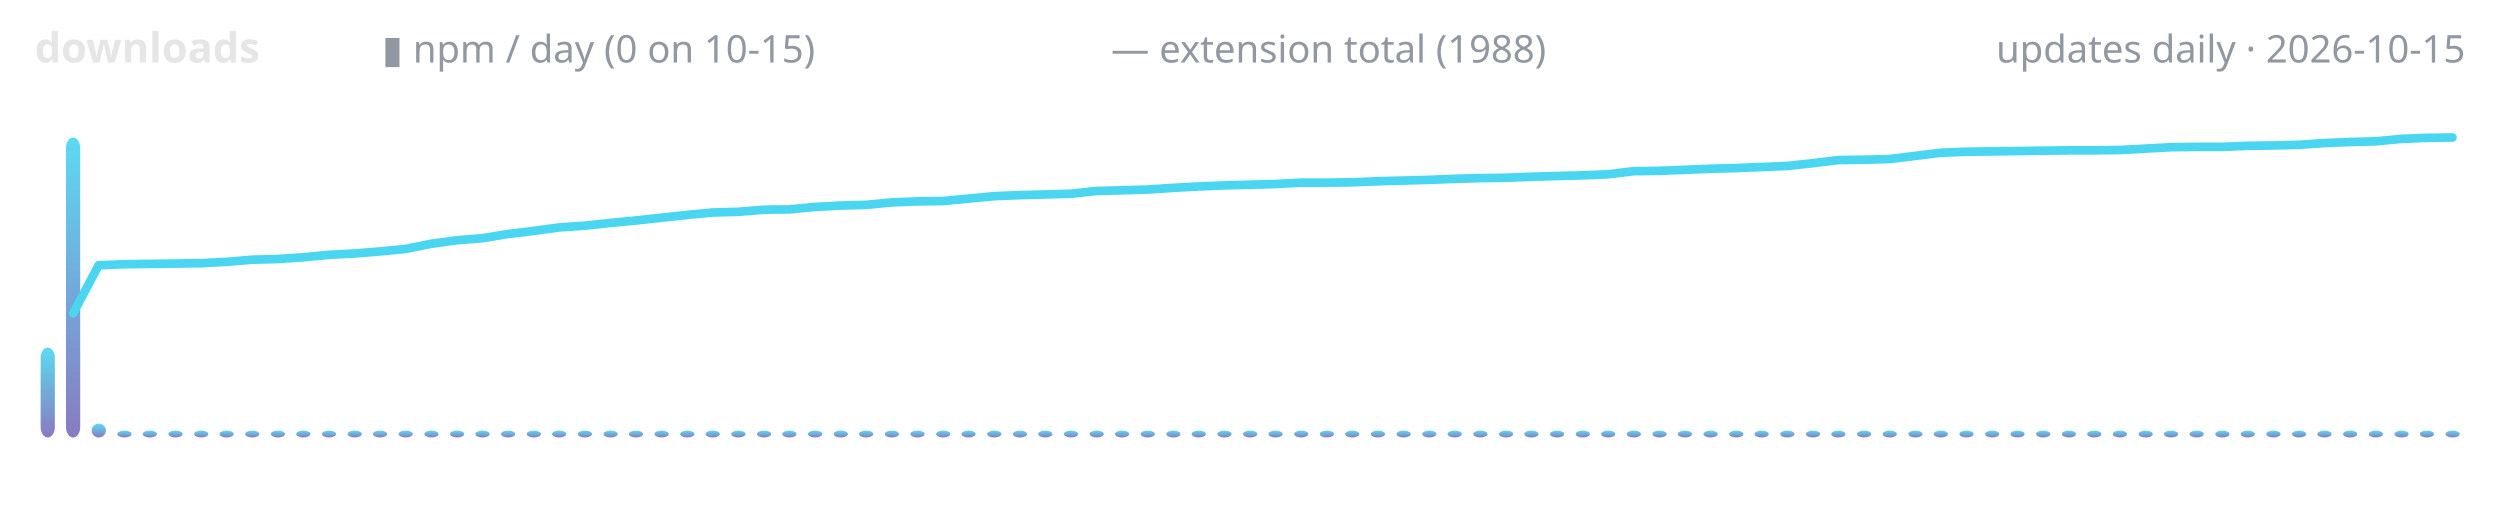
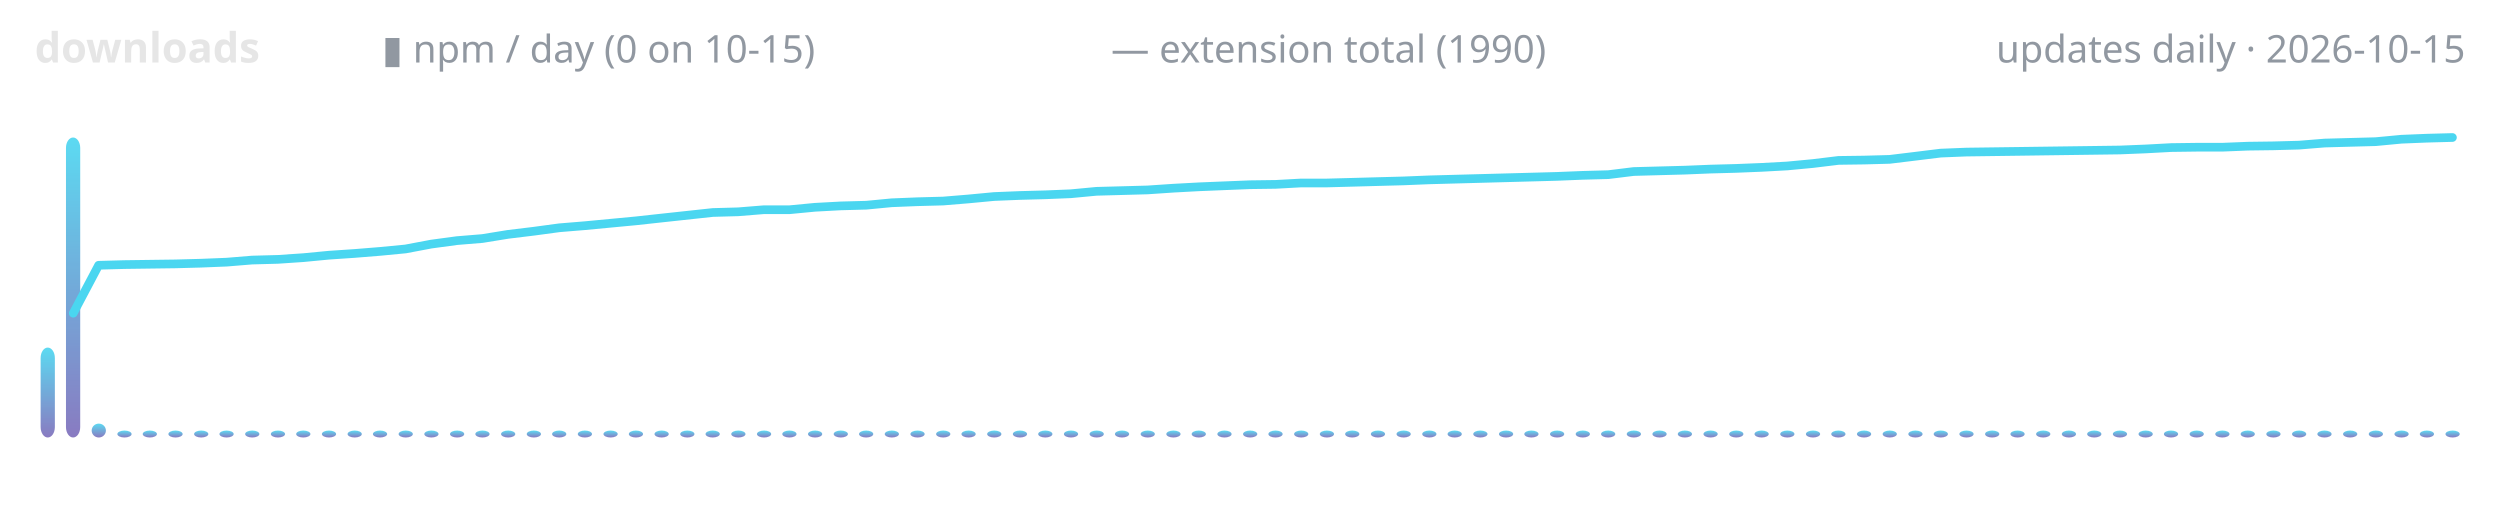
<svg xmlns="http://www.w3.org/2000/svg" width="720" height="150" viewBox="0 0 720 150" role="img" aria-label="lodestone downloads over time">
  <defs>
    <linearGradient id="g" x1="0" y1="1" x2="0" y2="0">
      <stop offset="0" stop-color="#7c6cba" />
      <stop offset="1" stop-color="#4ad6f0" />
    </linearGradient>
  </defs>
  <text x="10" y="18" font-family="ui-sans-serif,system-ui,sans-serif" font-size="12" font-weight="600" fill="#e6e6e6" text-anchor="start">downloads</text>
  <text x="110" y="18" font-family="ui-sans-serif,system-ui,sans-serif" font-size="11" font-weight="400" fill="#9198a1" text-anchor="start">▮ npm / day (0 on 10-15)</text>
-   <text x="320" y="18" font-family="ui-sans-serif,system-ui,sans-serif" font-size="11" font-weight="400" fill="#9198a1" text-anchor="start">— extension total (1988)</text>
+   <text x="320" y="18" font-family="ui-sans-serif,system-ui,sans-serif" font-size="11" font-weight="400" fill="#9198a1" text-anchor="start">— extension total (1990)</text>
  <text x="710" y="18" font-family="ui-sans-serif,system-ui,sans-serif" font-size="11" font-weight="400" fill="#9198a1" text-anchor="end">updates daily · 2026-10-15</text>
  <rect x="11.7" y="100.1" width="4.1" height="25.9" rx="3" fill="url(#g)" opacity="0.9" />
  <rect x="19.0" y="39.6" width="4.1" height="86.4" rx="3" fill="url(#g)" opacity="0.9" />
  <rect x="26.4" y="122.0" width="4.1" height="4.0" rx="3" fill="url(#g)" opacity="0.9" />
  <rect x="33.8" y="124.0" width="4.1" height="2.0" rx="3" fill="url(#g)" opacity="0.9" />
  <rect x="41.1" y="124.0" width="4.1" height="2.0" rx="3" fill="url(#g)" opacity="0.9" />
  <rect x="48.5" y="124.0" width="4.1" height="2.0" rx="3" fill="url(#g)" opacity="0.9" />
  <rect x="55.9" y="124.0" width="4.1" height="2.0" rx="3" fill="url(#g)" opacity="0.9" />
  <rect x="63.2" y="124.0" width="4.1" height="2.0" rx="3" fill="url(#g)" opacity="0.9" />
  <rect x="70.6" y="124.0" width="4.1" height="2.0" rx="3" fill="url(#g)" opacity="0.9" />
  <rect x="78.0" y="124.0" width="4.1" height="2.0" rx="3" fill="url(#g)" opacity="0.9" />
  <rect x="85.3" y="124.0" width="4.1" height="2.0" rx="3" fill="url(#g)" opacity="0.9" />
  <rect x="92.7" y="124.0" width="4.1" height="2.0" rx="3" fill="url(#g)" opacity="0.9" />
  <rect x="100.1" y="124.0" width="4.1" height="2.0" rx="3" fill="url(#g)" opacity="0.9" />
  <rect x="107.4" y="124.0" width="4.1" height="2.0" rx="3" fill="url(#g)" opacity="0.9" />
  <rect x="114.8" y="124.0" width="4.1" height="2.0" rx="3" fill="url(#g)" opacity="0.9" />
  <rect x="122.2" y="124.0" width="4.1" height="2.0" rx="3" fill="url(#g)" opacity="0.9" />
  <rect x="129.6" y="124.0" width="4.1" height="2.0" rx="3" fill="url(#g)" opacity="0.9" />
  <rect x="136.9" y="124.0" width="4.1" height="2.0" rx="3" fill="url(#g)" opacity="0.9" />
  <rect x="144.3" y="124.0" width="4.1" height="2.0" rx="3" fill="url(#g)" opacity="0.9" />
  <rect x="151.7" y="124.0" width="4.1" height="2.0" rx="3" fill="url(#g)" opacity="0.9" />
  <rect x="159.0" y="124.0" width="4.1" height="2.0" rx="3" fill="url(#g)" opacity="0.9" />
  <rect x="166.4" y="124.0" width="4.1" height="2.0" rx="3" fill="url(#g)" opacity="0.9" />
  <rect x="173.8" y="124.0" width="4.1" height="2.0" rx="3" fill="url(#g)" opacity="0.9" />
  <rect x="181.1" y="124.0" width="4.1" height="2.0" rx="3" fill="url(#g)" opacity="0.9" />
  <rect x="188.5" y="124.0" width="4.1" height="2.0" rx="3" fill="url(#g)" opacity="0.9" />
  <rect x="195.9" y="124.0" width="4.1" height="2.0" rx="3" fill="url(#g)" opacity="0.9" />
  <rect x="203.2" y="124.0" width="4.1" height="2.0" rx="3" fill="url(#g)" opacity="0.9" />
  <rect x="210.6" y="124.0" width="4.1" height="2.0" rx="3" fill="url(#g)" opacity="0.9" />
  <rect x="218.0" y="124.0" width="4.1" height="2.0" rx="3" fill="url(#g)" opacity="0.9" />
  <rect x="225.3" y="124.0" width="4.1" height="2.0" rx="3" fill="url(#g)" opacity="0.9" />
  <rect x="232.7" y="124.0" width="4.1" height="2.0" rx="3" fill="url(#g)" opacity="0.9" />
  <rect x="240.1" y="124.0" width="4.1" height="2.0" rx="3" fill="url(#g)" opacity="0.9" />
  <rect x="247.4" y="124.0" width="4.1" height="2.0" rx="3" fill="url(#g)" opacity="0.9" />
  <rect x="254.8" y="124.0" width="4.1" height="2.0" rx="3" fill="url(#g)" opacity="0.9" />
  <rect x="262.2" y="124.0" width="4.1" height="2.0" rx="3" fill="url(#g)" opacity="0.9" />
  <rect x="269.6" y="124.0" width="4.1" height="2.0" rx="3" fill="url(#g)" opacity="0.9" />
  <rect x="276.9" y="124.0" width="4.1" height="2.0" rx="3" fill="url(#g)" opacity="0.9" />
  <rect x="284.3" y="124.0" width="4.1" height="2.0" rx="3" fill="url(#g)" opacity="0.9" />
  <rect x="291.7" y="124.0" width="4.1" height="2.0" rx="3" fill="url(#g)" opacity="0.9" />
  <rect x="299.0" y="124.0" width="4.1" height="2.0" rx="3" fill="url(#g)" opacity="0.9" />
  <rect x="306.4" y="124.0" width="4.1" height="2.0" rx="3" fill="url(#g)" opacity="0.9" />
  <rect x="313.8" y="124.0" width="4.1" height="2.0" rx="3" fill="url(#g)" opacity="0.9" />
  <rect x="321.1" y="124.0" width="4.1" height="2.0" rx="3" fill="url(#g)" opacity="0.9" />
  <rect x="328.5" y="124.0" width="4.1" height="2.0" rx="3" fill="url(#g)" opacity="0.9" />
  <rect x="335.9" y="124.0" width="4.1" height="2.0" rx="3" fill="url(#g)" opacity="0.9" />
  <rect x="343.2" y="124.0" width="4.1" height="2.0" rx="3" fill="url(#g)" opacity="0.9" />
  <rect x="350.6" y="124.0" width="4.1" height="2.0" rx="3" fill="url(#g)" opacity="0.9" />
  <rect x="358.0" y="124.0" width="4.1" height="2.0" rx="3" fill="url(#g)" opacity="0.9" />
  <rect x="365.3" y="124.0" width="4.1" height="2.0" rx="3" fill="url(#g)" opacity="0.9" />
  <rect x="372.7" y="124.0" width="4.1" height="2.0" rx="3" fill="url(#g)" opacity="0.9" />
  <rect x="380.1" y="124.0" width="4.1" height="2.0" rx="3" fill="url(#g)" opacity="0.9" />
  <rect x="387.4" y="124.0" width="4.1" height="2.0" rx="3" fill="url(#g)" opacity="0.9" />
  <rect x="394.8" y="124.0" width="4.1" height="2.0" rx="3" fill="url(#g)" opacity="0.9" />
  <rect x="402.2" y="124.0" width="4.1" height="2.0" rx="3" fill="url(#g)" opacity="0.9" />
  <rect x="409.6" y="124.0" width="4.1" height="2.0" rx="3" fill="url(#g)" opacity="0.9" />
  <rect x="416.9" y="124.0" width="4.1" height="2.0" rx="3" fill="url(#g)" opacity="0.9" />
  <rect x="424.3" y="124.0" width="4.1" height="2.0" rx="3" fill="url(#g)" opacity="0.9" />
  <rect x="431.7" y="124.0" width="4.1" height="2.0" rx="3" fill="url(#g)" opacity="0.9" />
  <rect x="439.0" y="124.0" width="4.1" height="2.0" rx="3" fill="url(#g)" opacity="0.9" />
  <rect x="446.4" y="124.0" width="4.1" height="2.0" rx="3" fill="url(#g)" opacity="0.9" />
  <rect x="453.8" y="124.0" width="4.1" height="2.0" rx="3" fill="url(#g)" opacity="0.9" />
  <rect x="461.1" y="124.0" width="4.1" height="2.0" rx="3" fill="url(#g)" opacity="0.9" />
  <rect x="468.5" y="124.0" width="4.1" height="2.0" rx="3" fill="url(#g)" opacity="0.9" />
  <rect x="475.9" y="124.0" width="4.1" height="2.0" rx="3" fill="url(#g)" opacity="0.9" />
  <rect x="483.2" y="124.0" width="4.1" height="2.0" rx="3" fill="url(#g)" opacity="0.9" />
  <rect x="490.6" y="124.0" width="4.1" height="2.0" rx="3" fill="url(#g)" opacity="0.9" />
  <rect x="498.0" y="124.0" width="4.1" height="2.0" rx="3" fill="url(#g)" opacity="0.9" />
  <rect x="505.3" y="124.0" width="4.1" height="2.0" rx="3" fill="url(#g)" opacity="0.9" />
  <rect x="512.7" y="124.0" width="4.1" height="2.0" rx="3" fill="url(#g)" opacity="0.9" />
  <rect x="520.1" y="124.0" width="4.1" height="2.0" rx="3" fill="url(#g)" opacity="0.9" />
  <rect x="527.4" y="124.0" width="4.1" height="2.0" rx="3" fill="url(#g)" opacity="0.9" />
  <rect x="534.8" y="124.0" width="4.1" height="2.0" rx="3" fill="url(#g)" opacity="0.9" />
  <rect x="542.2" y="124.0" width="4.1" height="2.0" rx="3" fill="url(#g)" opacity="0.9" />
  <rect x="549.6" y="124.0" width="4.1" height="2.0" rx="3" fill="url(#g)" opacity="0.9" />
  <rect x="556.9" y="124.0" width="4.1" height="2.0" rx="3" fill="url(#g)" opacity="0.9" />
  <rect x="564.3" y="124.0" width="4.1" height="2.0" rx="3" fill="url(#g)" opacity="0.9" />
  <rect x="571.7" y="124.0" width="4.1" height="2.0" rx="3" fill="url(#g)" opacity="0.9" />
  <rect x="579.0" y="124.0" width="4.1" height="2.0" rx="3" fill="url(#g)" opacity="0.9" />
  <rect x="586.4" y="124.0" width="4.1" height="2.0" rx="3" fill="url(#g)" opacity="0.9" />
  <rect x="593.8" y="124.0" width="4.1" height="2.0" rx="3" fill="url(#g)" opacity="0.9" />
  <rect x="601.1" y="124.0" width="4.1" height="2.0" rx="3" fill="url(#g)" opacity="0.9" />
  <rect x="608.5" y="124.0" width="4.1" height="2.0" rx="3" fill="url(#g)" opacity="0.9" />
  <rect x="615.9" y="124.0" width="4.1" height="2.0" rx="3" fill="url(#g)" opacity="0.9" />
  <rect x="623.2" y="124.0" width="4.1" height="2.0" rx="3" fill="url(#g)" opacity="0.9" />
  <rect x="630.6" y="124.0" width="4.1" height="2.0" rx="3" fill="url(#g)" opacity="0.9" />
  <rect x="638.0" y="124.0" width="4.1" height="2.0" rx="3" fill="url(#g)" opacity="0.9" />
  <rect x="645.3" y="124.0" width="4.1" height="2.0" rx="3" fill="url(#g)" opacity="0.9" />
  <rect x="652.7" y="124.0" width="4.1" height="2.0" rx="3" fill="url(#g)" opacity="0.9" />
  <rect x="660.1" y="124.0" width="4.1" height="2.0" rx="3" fill="url(#g)" opacity="0.9" />
  <rect x="667.4" y="124.0" width="4.1" height="2.0" rx="3" fill="url(#g)" opacity="0.9" />
  <rect x="674.8" y="124.0" width="4.1" height="2.0" rx="3" fill="url(#g)" opacity="0.9" />
  <rect x="682.2" y="124.0" width="4.1" height="2.0" rx="3" fill="url(#g)" opacity="0.9" />
  <rect x="689.6" y="124.0" width="4.1" height="2.0" rx="3" fill="url(#g)" opacity="0.9" />
  <rect x="696.9" y="124.0" width="4.1" height="2.0" rx="3" fill="url(#g)" opacity="0.9" />
  <rect x="704.3" y="124.0" width="4.1" height="2.0" rx="3" fill="url(#g)" opacity="0.9" />
-   <polyline points="21.1,90.2 28.4,76.4 35.8,76.1 43.2,76.0 50.5,75.9 57.9,75.8 65.3,75.4 72.6,74.8 80.0,74.6 87.4,74.1 94.7,73.4 102.1,73.0 109.5,72.4 116.8,71.7 124.2,70.2 131.6,69.2 138.9,68.6 146.3,67.4 153.7,66.5 161.1,65.5 168.4,65.0 175.8,64.2 183.2,63.5 190.5,62.7 197.9,61.9 205.3,61.2 212.6,61.0 220.0,60.4 227.4,60.3 234.7,59.6 242.1,59.2 249.5,59.0 256.8,58.3 264.2,58.0 271.6,57.9 278.9,57.2 286.3,56.5 293.7,56.2 301.1,56.0 308.4,55.8 315.8,55.0 323.2,54.8 330.5,54.6 337.9,54.1 345.3,53.7 352.6,53.4 360.0,53.2 367.4,53.0 374.7,52.6 382.1,52.6 389.5,52.5 396.8,52.2 404.2,52.0 411.6,51.8 418.9,51.5 426.3,51.3 433.7,51.2 441.1,50.9 448.4,50.7 455.8,50.5 463.2,50.2 470.5,49.3 477.9,49.2 485.3,48.9 492.6,48.6 500.0,48.4 507.4,48.1 514.7,47.8 522.1,47.0 529.5,46.1 536.8,46.0 544.2,45.8 551.6,44.9 558.9,44.0 566.3,43.7 573.7,43.6 581.1,43.5 588.4,43.4 595.8,43.3 603.2,43.3 610.5,43.2 617.9,42.8 625.3,42.4 632.6,42.3 640.0,42.3 647.4,42.0 654.7,41.9 662.1,41.7 669.5,41.2 676.8,40.9 684.2,40.7 691.6,40.0 698.9,39.7 706.3,39.6" fill="none" stroke="#4ad6f0" stroke-width="2.5" stroke-linecap="round" stroke-linejoin="round" />
+   <polyline points="21.1,90.2 28.4,76.4 35.8,76.2 43.2,76.1 50.5,76.0 57.9,75.8 65.3,75.5 72.6,74.9 80.0,74.7 87.4,74.2 94.7,73.5 102.1,73.0 109.5,72.4 116.8,71.7 124.2,70.3 131.6,69.3 138.9,68.7 146.3,67.5 153.7,66.6 161.1,65.6 168.4,65.0 175.8,64.3 183.2,63.6 190.5,62.8 197.9,62.0 205.3,61.2 212.6,61.0 220.0,60.4 227.4,60.4 234.7,59.7 242.1,59.3 249.5,59.1 256.8,58.4 264.2,58.1 271.6,57.9 278.9,57.3 286.3,56.6 293.7,56.3 301.1,56.1 308.4,55.8 315.8,55.1 323.2,54.9 330.5,54.7 337.9,54.2 345.3,53.8 352.6,53.5 360.0,53.2 367.4,53.1 374.7,52.7 382.1,52.7 389.5,52.5 396.8,52.3 404.2,52.1 411.6,51.8 418.9,51.6 426.3,51.4 433.7,51.2 441.1,51.0 448.4,50.8 455.8,50.5 463.2,50.3 470.5,49.4 477.9,49.2 485.3,49.0 492.6,48.7 500.0,48.5 507.4,48.2 514.7,47.8 522.1,47.1 529.5,46.2 536.8,46.1 544.2,45.9 551.6,45.0 558.9,44.1 566.3,43.8 573.7,43.7 581.1,43.6 588.4,43.5 595.8,43.4 603.2,43.3 610.5,43.2 617.9,42.9 625.3,42.5 632.6,42.4 640.0,42.4 647.4,42.1 654.7,42.0 662.1,41.8 669.5,41.2 676.8,41.0 684.2,40.8 691.6,40.1 698.9,39.8 706.3,39.6" fill="none" stroke="#4ad6f0" stroke-width="2.5" stroke-linecap="round" stroke-linejoin="round" />
</svg>
